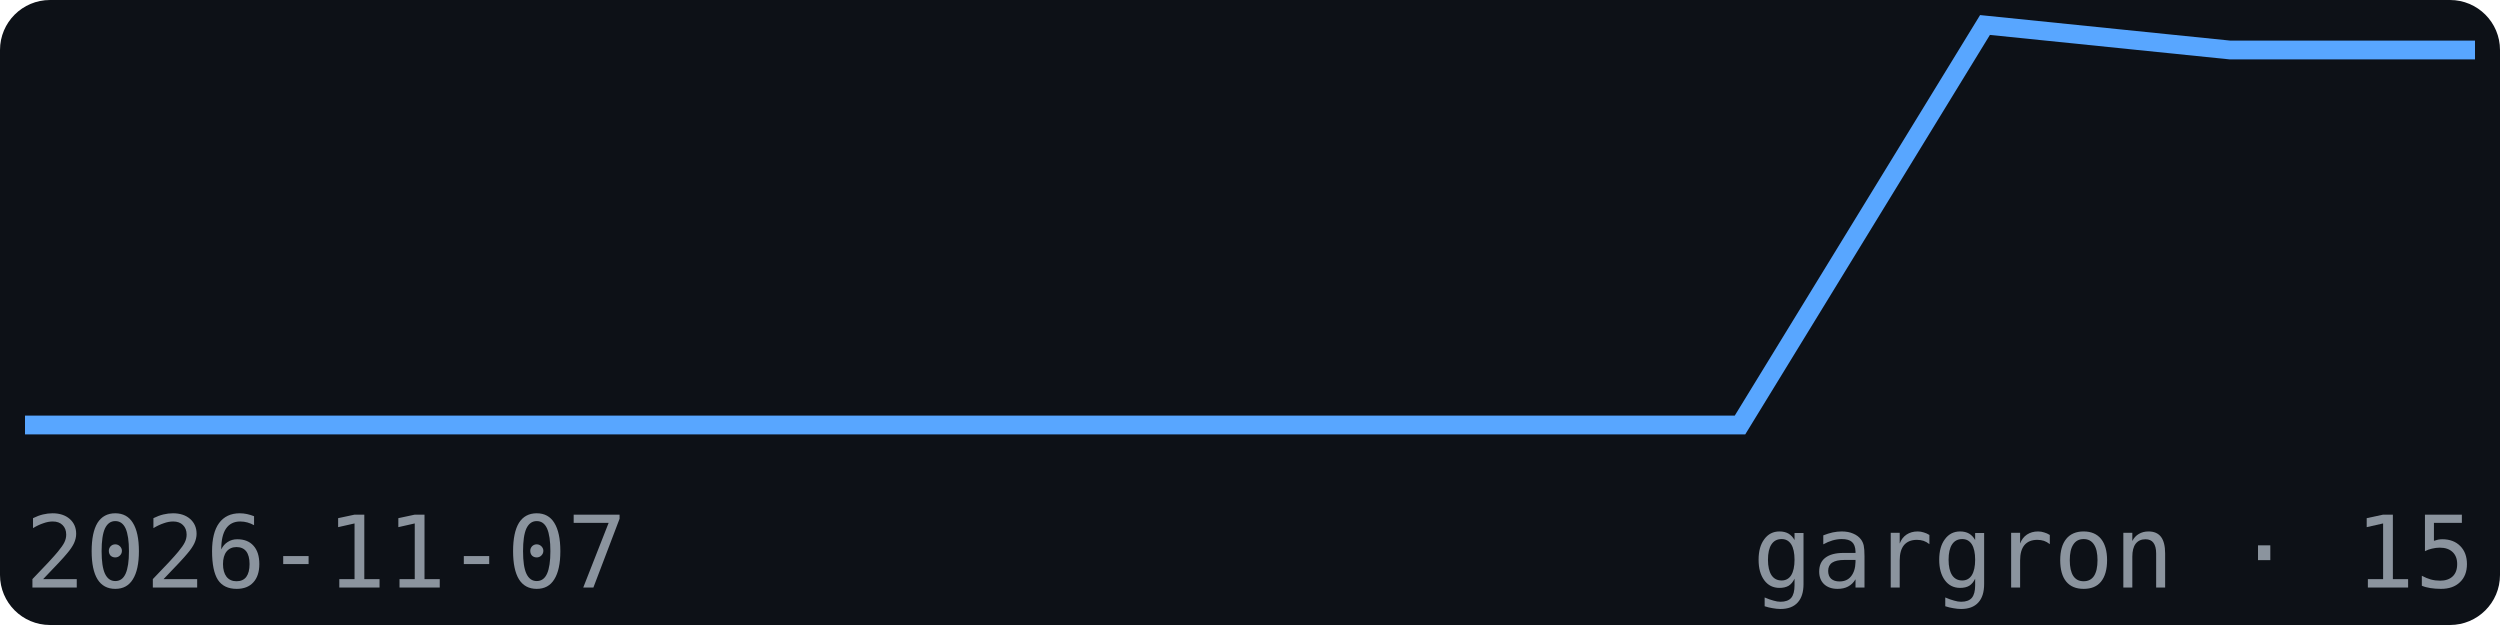
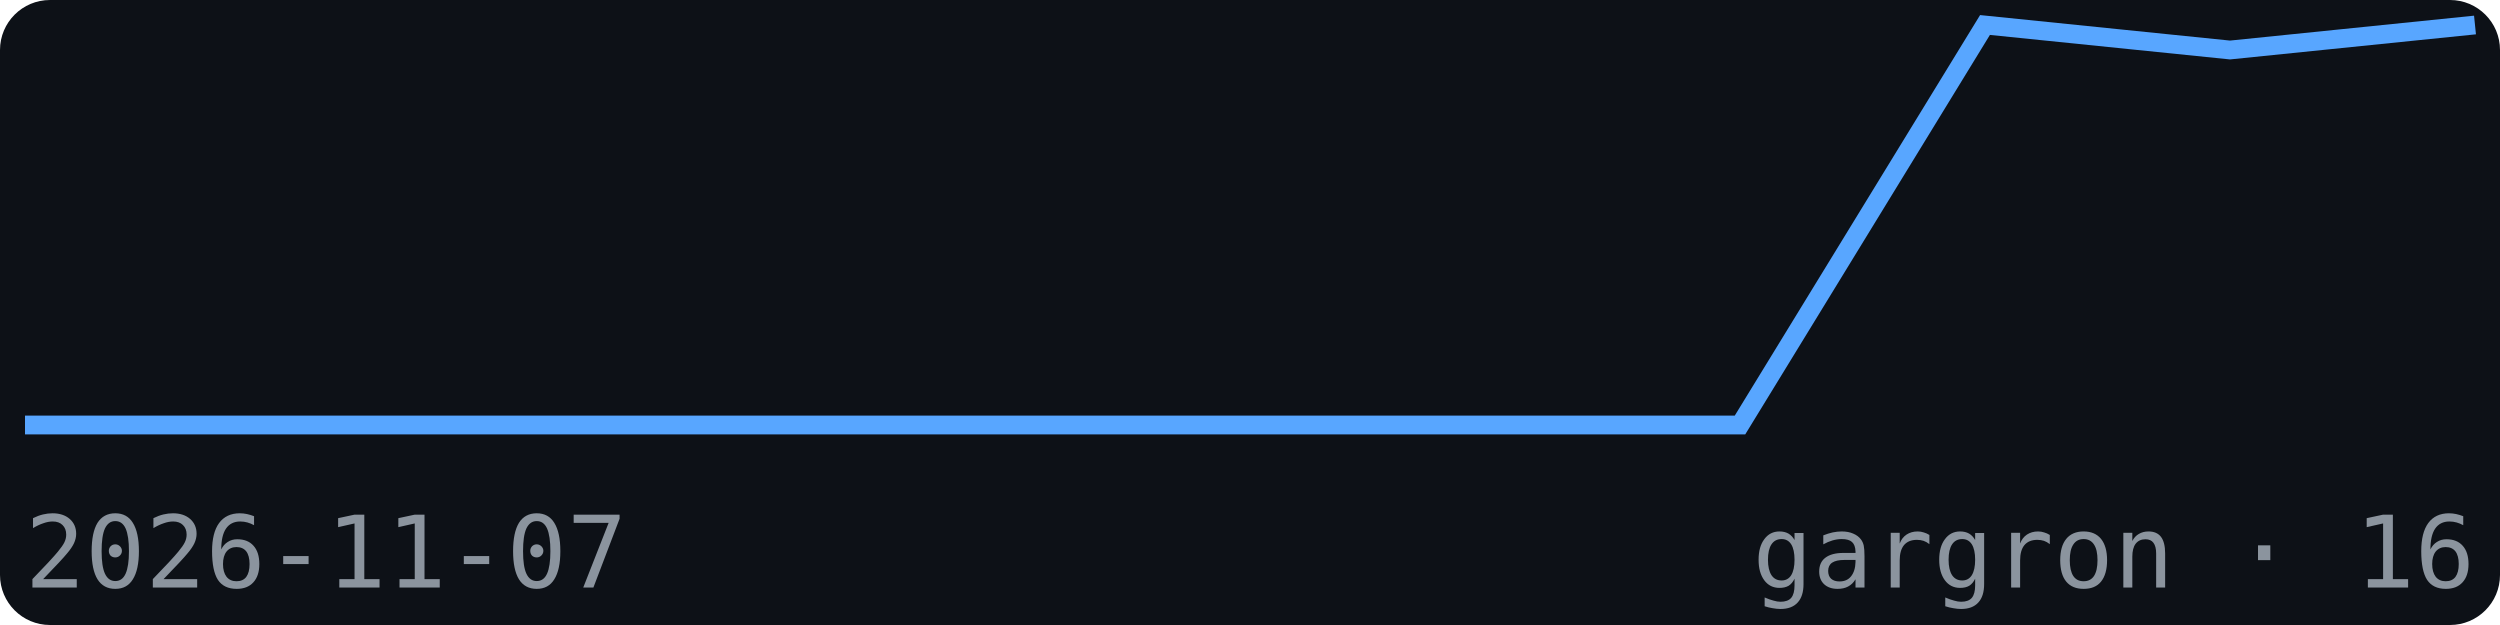
<svg xmlns="http://www.w3.org/2000/svg" width="200" height="50" viewBox="0 0 200 50" font-family="monospace">
  <rect width="200" height="50" fill="#0d1117" rx="4" />
-   <polyline points="2.0,34.0 21.6,34.0 41.2,34.0 60.8,34.0 80.4,34.0 100.0,34.0 119.6,34.0 139.2,34.0 158.8,2.0 178.4,4.0 198.0,4.0" fill="none" stroke="#58a6ff" stroke-width="1.5" />
+   <polyline points="2.0,34.0 21.6,34.0 41.2,34.0 60.8,34.0 80.4,34.0 100.0,34.0 119.6,34.0 139.2,34.0 158.8,2.0 178.4,4.0 198.0,2.0" fill="none" stroke="#58a6ff" stroke-width="1.5" />
  <text x="2" y="47" font-size="8" fill="#8b949e">2026-11-07</text>
-   <text x="198" y="47" font-size="8" fill="#8b949e" text-anchor="end">gargron · 15</text>
+   <text x="198" y="47" font-size="8" fill="#8b949e" text-anchor="end">gargron · 16</text>
</svg>
